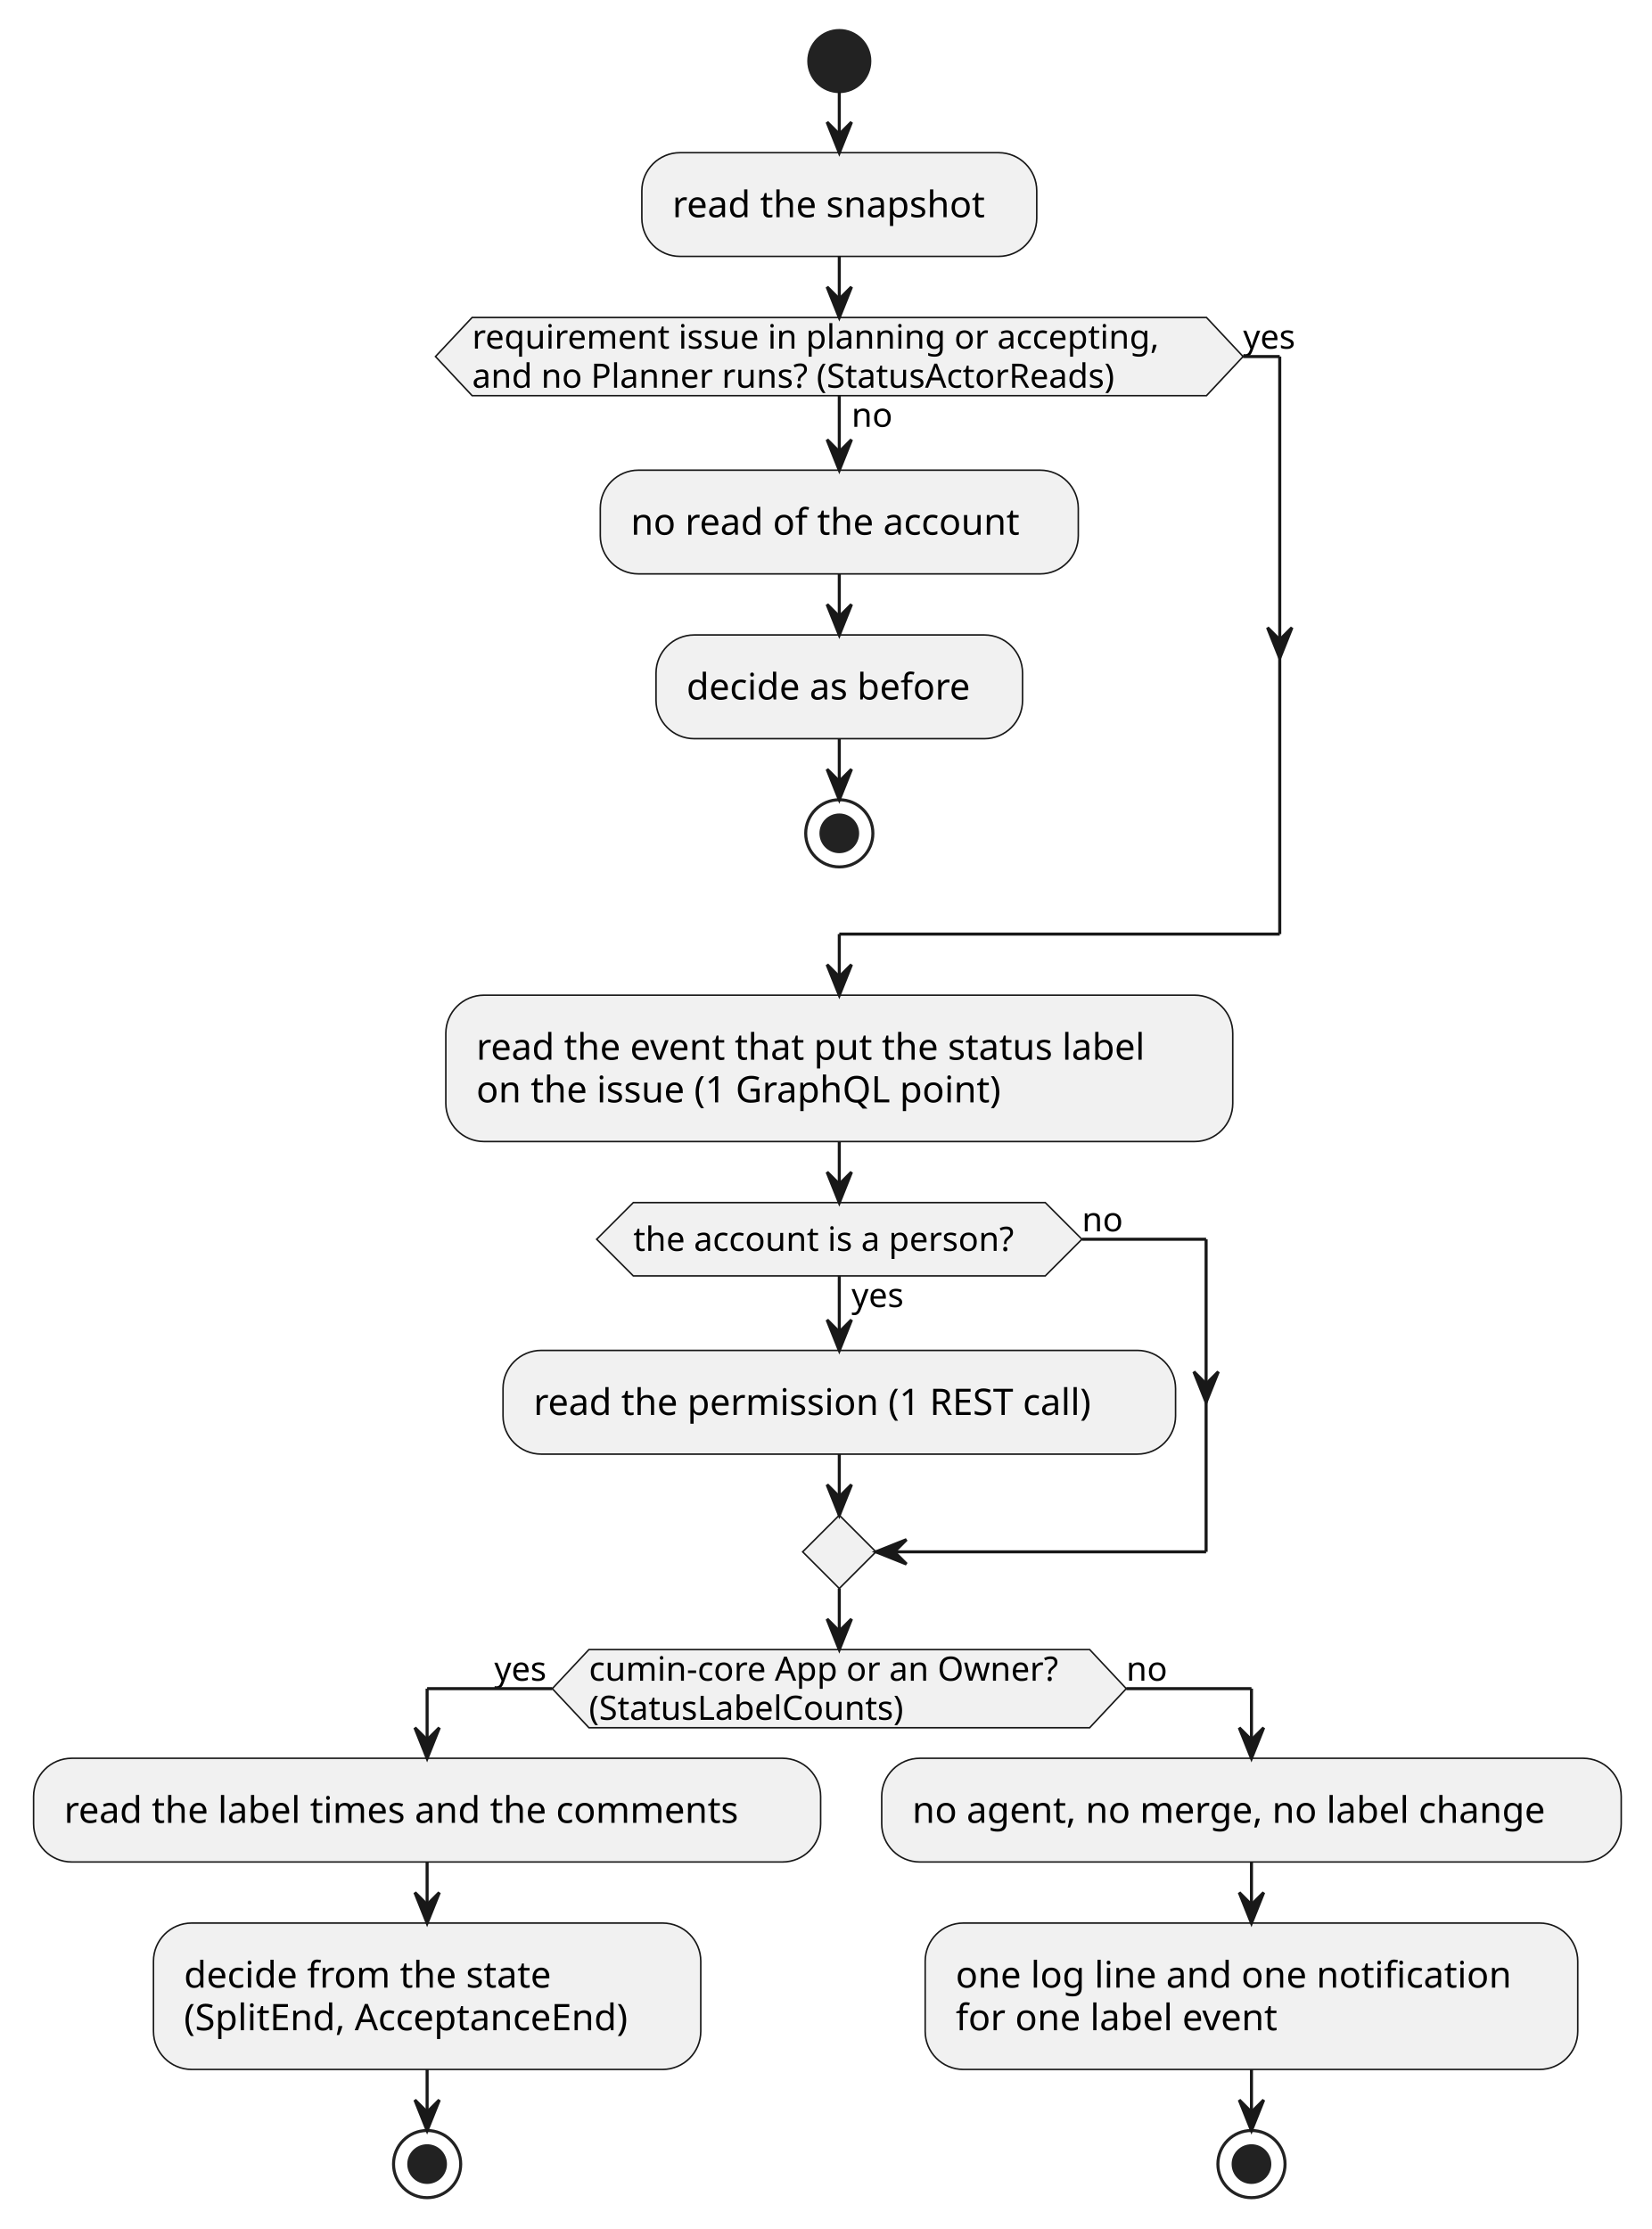
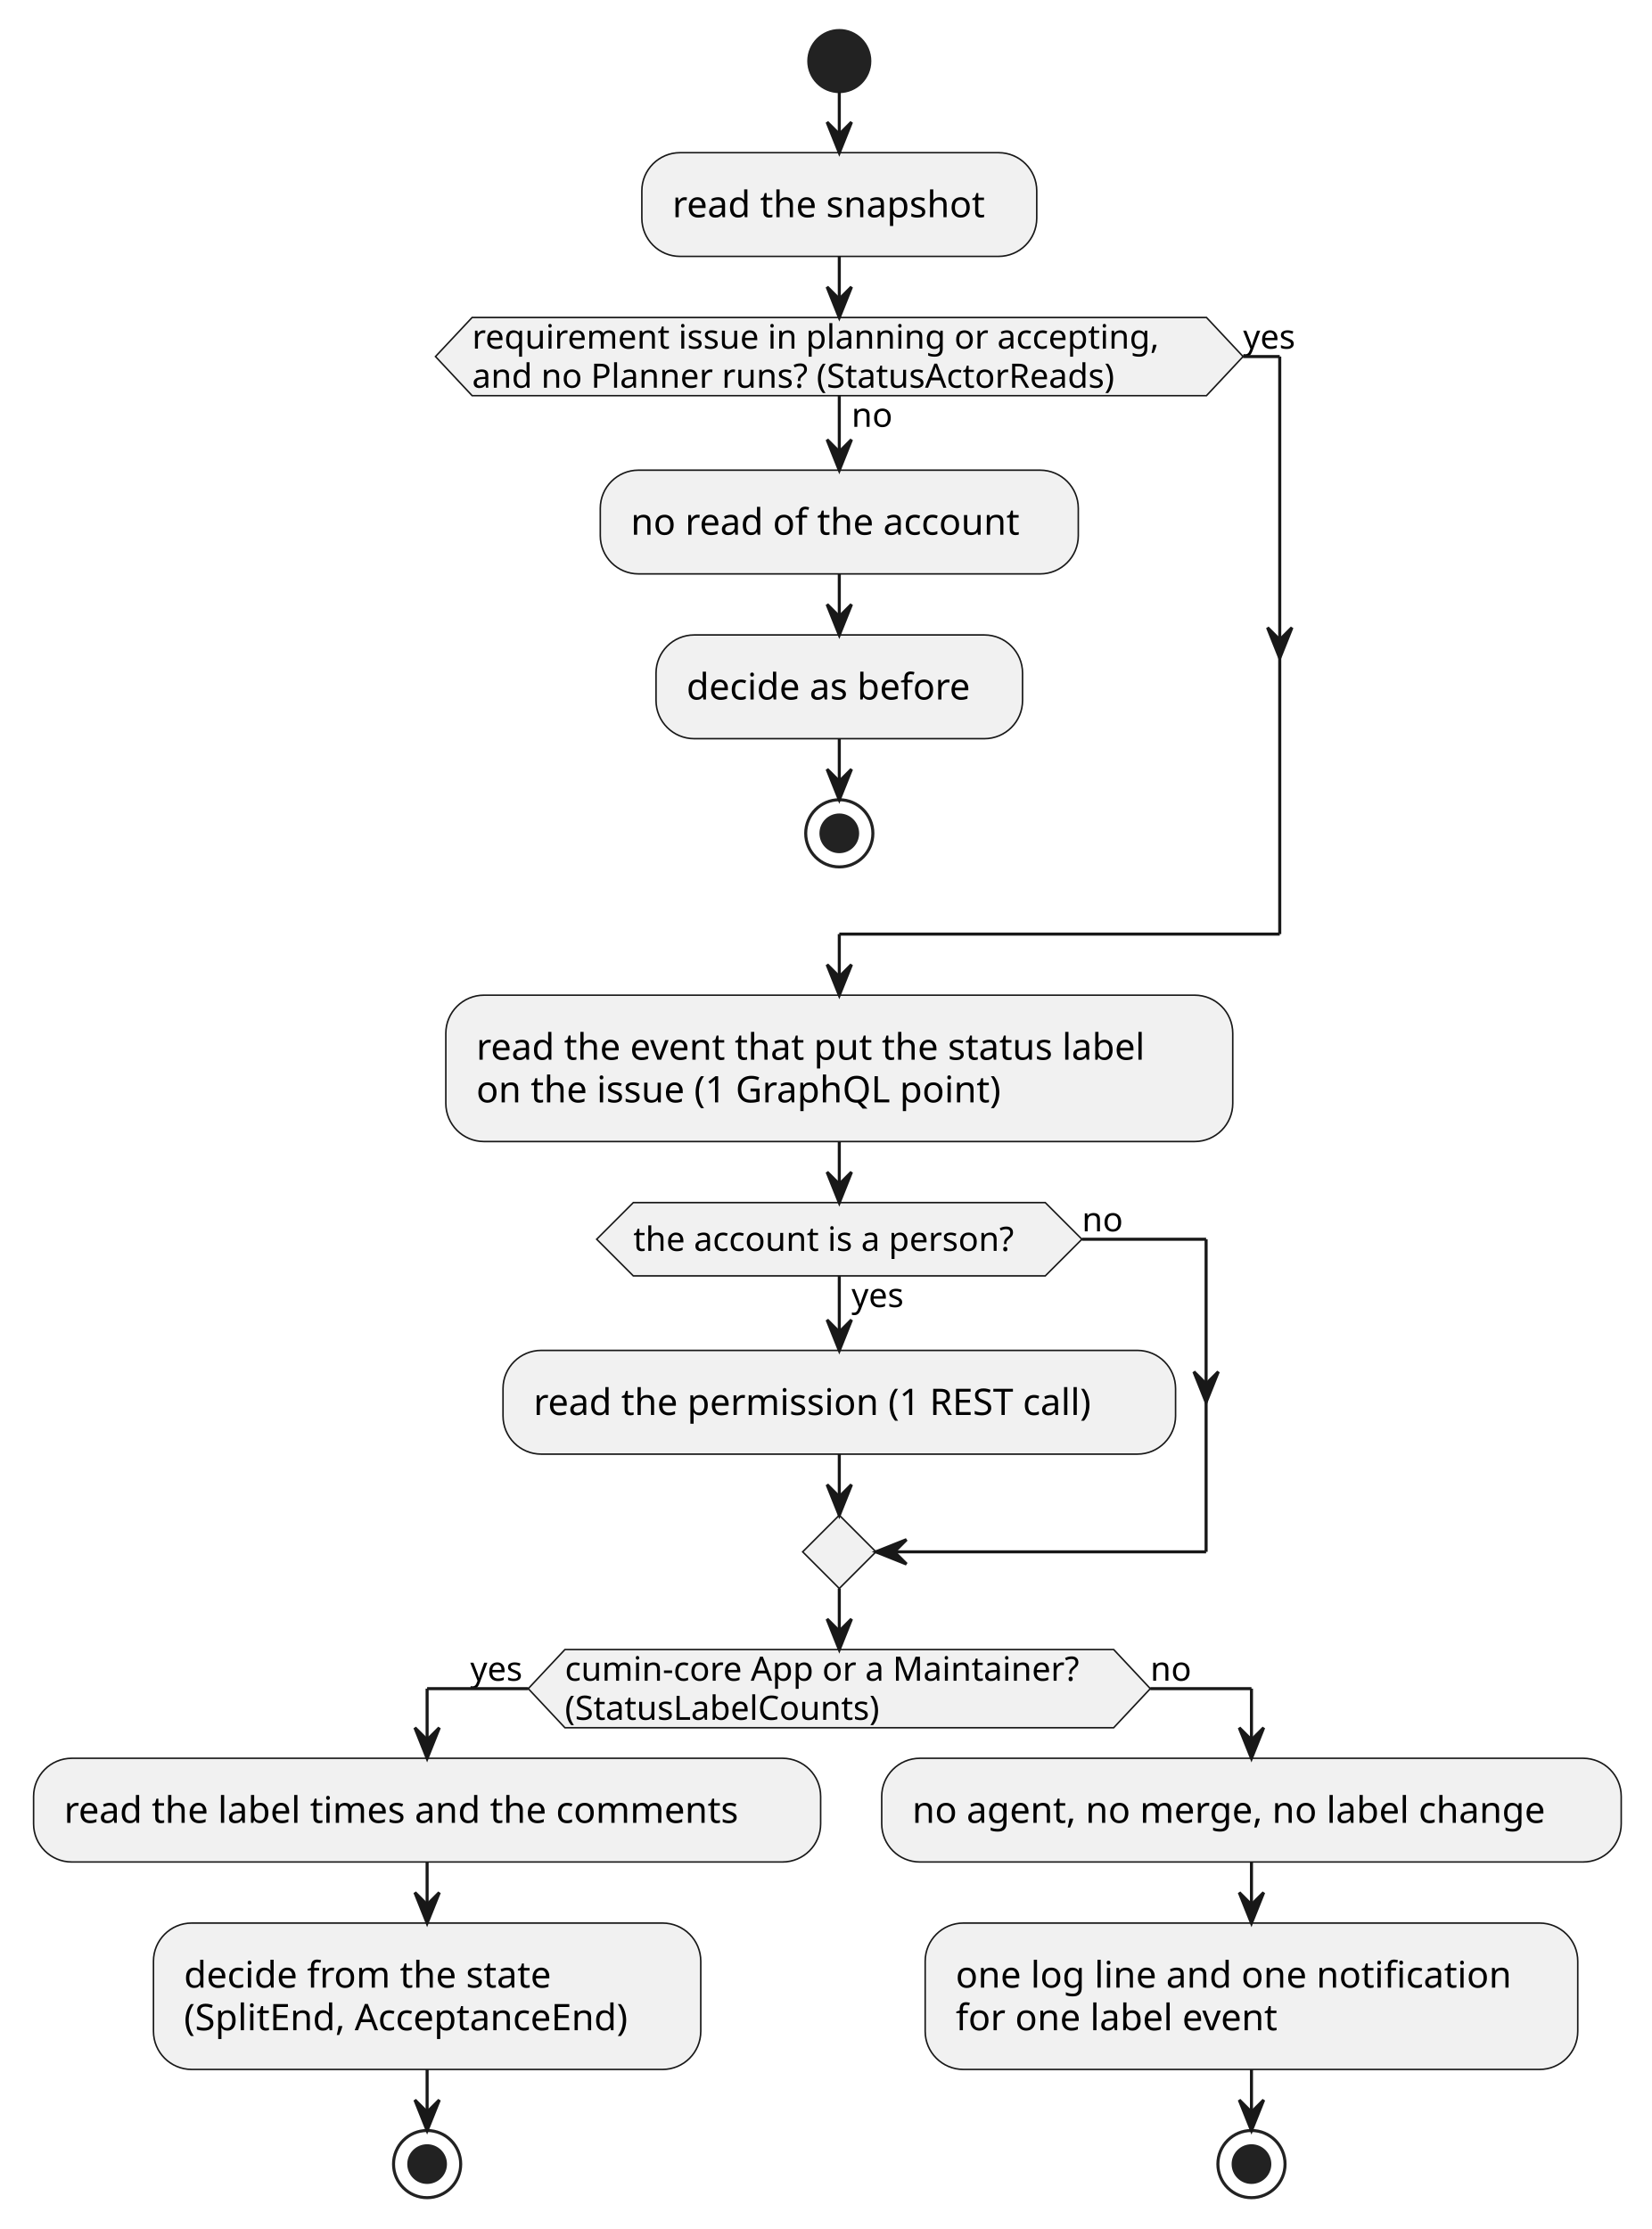
<svg xmlns="http://www.w3.org/2000/svg" contentStyleType="text/css" data-diagram-type="ACTIVITY" height="730px" preserveAspectRatio="none" style="width:541px;height:730px;background:#FFFFFF;" version="1.1" viewBox="0 0 541 730" width="541px" zoomAndPan="magnify">
  <defs />
  <g>
    <ellipse cx="274.892" cy="20" fill="#222222" rx="10" ry="10" style="stroke:#222222;stroke-width:1;" />
    <rect fill="#F1F1F1" height="33.969" rx="12.5" ry="12.5" style="stroke:#181818;stroke-width:0.5;" width="129.342" x="210.221" y="50" />
    <text fill="#000000" font-family="sans-serif" font-size="12" lengthAdjust="spacing" textLength="109.342" x="220.221" y="71.139">read the snapshot</text>
    <rect fill="#F1F1F1" height="33.969" rx="12.5" ry="12.5" style="stroke:#181818;stroke-width:0.5;" width="156.559" x="196.612" y="153.981" />
    <text fill="#000000" font-family="sans-serif" font-size="12" lengthAdjust="spacing" textLength="136.559" x="206.612" y="175.119">no read of the account</text>
    <rect fill="#F1F1F1" height="33.969" rx="12.5" ry="12.5" style="stroke:#181818;stroke-width:0.5;" width="120.049" x="214.867" y="207.949" />
    <text fill="#000000" font-family="sans-serif" font-size="12" lengthAdjust="spacing" textLength="100.049" x="224.867" y="229.088">decide as before</text>
    <ellipse cx="274.892" cy="272.918" fill="none" rx="11" ry="11" style="stroke:#222222;stroke-width:1;" />
    <ellipse cx="274.892" cy="272.918" fill="#222222" rx="6" ry="6" style="stroke:#222222;stroke-width:1;" />
    <polygon fill="#F1F1F1" points="154.633,103.969,395.15,103.969,407.15,116.773,395.15,129.578,154.633,129.578,142.633,116.773,154.633,103.969" style="stroke:#181818;stroke-width:0.5;" />
    <text fill="#000000" font-family="sans-serif" font-size="11" lengthAdjust="spacing" textLength="13.702" x="278.892" y="139.789">no</text>
    <text fill="#000000" font-family="sans-serif" font-size="11" lengthAdjust="spacing" textLength="240.518" x="154.633" y="114.179">requirement issue in planning or accepting,</text>
    <text fill="#000000" font-family="sans-serif" font-size="11" lengthAdjust="spacing" textLength="226.719" x="154.633" y="126.984">and no Planner runs? (StatusActorReads)</text>
    <text fill="#000000" font-family="sans-serif" font-size="11" lengthAdjust="spacing" textLength="19.008" x="407.15" y="114.179">yes</text>
    <rect fill="#F1F1F1" height="47.938" rx="12.5" ry="12.5" style="stroke:#181818;stroke-width:0.5;" width="257.744" x="146.019" y="325.918" />
    <text fill="#000000" font-family="sans-serif" font-size="12" lengthAdjust="spacing" textLength="237.744" x="156.019" y="347.057">read the event that put the status label</text>
    <text fill="#000000" font-family="sans-serif" font-size="12" lengthAdjust="spacing" textLength="185.08" x="156.019" y="361.025">on the issue (1 GraphQL point)</text>
    <rect fill="#F1F1F1" height="33.969" rx="12.5" ry="12.5" style="stroke:#181818;stroke-width:0.5;" width="220.279" x="164.752" y="442.258" />
    <text fill="#000000" font-family="sans-serif" font-size="12" lengthAdjust="spacing" textLength="200.279" x="174.752" y="463.397">read the permission (1 REST call)</text>
    <polygon fill="#F1F1F1" points="207.425,393.856,342.358,393.856,354.358,405.856,342.358,417.856,207.425,417.856,195.425,405.856,207.425,393.856" style="stroke:#181818;stroke-width:0.5;" />
    <text fill="#000000" font-family="sans-serif" font-size="11" lengthAdjust="spacing" textLength="19.008" x="278.892" y="428.066">yes</text>
    <text fill="#000000" font-family="sans-serif" font-size="11" lengthAdjust="spacing" textLength="134.933" x="207.425" y="409.664">the account is a person?</text>
    <text fill="#000000" font-family="sans-serif" font-size="11" lengthAdjust="spacing" textLength="13.702" x="354.358" y="403.261">no</text>
    <polygon fill="#F1F1F1" points="274.892,496.227,286.892,508.227,274.892,520.227,262.892,508.227,274.892,496.227" style="stroke:#181818;stroke-width:0.5;" />
-     <polygon fill="#F1F1F1" points="192.894,540.227,356.889,540.227,368.889,553.031,356.889,565.836,192.894,565.836,180.894,553.031,192.894,540.227" style="stroke:#181818;stroke-width:0.5;" />
-     <text fill="#000000" font-family="sans-serif" font-size="11" lengthAdjust="spacing" textLength="163.996" x="192.894" y="550.437">cumin-core App or an Owner?</text>
-     <text fill="#000000" font-family="sans-serif" font-size="11" lengthAdjust="spacing" textLength="111.708" x="192.894" y="563.242">(StatusLabelCounts)</text>
-     <text fill="#000000" font-family="sans-serif" font-size="11" lengthAdjust="spacing" textLength="19.008" x="161.886" y="550.437">yes</text>
-     <text fill="#000000" font-family="sans-serif" font-size="11" lengthAdjust="spacing" textLength="13.702" x="368.889" y="550.437">no</text>
+     <polygon fill="#F1F1F1" points="185.023,540.227,364.761,540.227,376.761,553.031,364.761,565.836,185.023,565.836,173.023,553.031,185.023,540.227" style="stroke:#181818;stroke-width:0.5;" />
+     <text fill="#000000" font-family="sans-serif" font-size="11" lengthAdjust="spacing" textLength="179.738" x="185.023" y="550.437">cumin-core App or a Maintainer?</text>
+     <text fill="#000000" font-family="sans-serif" font-size="11" lengthAdjust="spacing" textLength="111.708" x="185.023" y="563.242">(StatusLabelCounts)</text>
+     <text fill="#000000" font-family="sans-serif" font-size="11" lengthAdjust="spacing" textLength="19.008" x="154.014" y="550.437">yes</text>
+     <text fill="#000000" font-family="sans-serif" font-size="11" lengthAdjust="spacing" textLength="13.702" x="376.761" y="550.437">no</text>
    <rect fill="#F1F1F1" height="33.969" rx="12.5" ry="12.5" style="stroke:#181818;stroke-width:0.5;" width="257.785" x="11" y="575.836" />
    <text fill="#000000" font-family="sans-serif" font-size="12" lengthAdjust="spacing" textLength="237.785" x="21" y="596.975">read the label times and the comments</text>
    <rect fill="#F1F1F1" height="47.938" rx="12.5" ry="12.5" style="stroke:#181818;stroke-width:0.5;" width="179.258" x="50.264" y="629.805" />
    <text fill="#000000" font-family="sans-serif" font-size="12" lengthAdjust="spacing" textLength="129.656" x="60.264" y="650.943">decide from the state</text>
    <text fill="#000000" font-family="sans-serif" font-size="12" lengthAdjust="spacing" textLength="159.258" x="60.264" y="664.912">(SplitEnd, AcceptanceEnd)</text>
    <ellipse cx="139.893" cy="708.742" fill="none" rx="11" ry="11" style="stroke:#222222;stroke-width:1;" />
    <ellipse cx="139.893" cy="708.742" fill="#222222" rx="6" ry="6" style="stroke:#222222;stroke-width:1;" />
    <rect fill="#F1F1F1" height="33.969" rx="12.5" ry="12.5" style="stroke:#181818;stroke-width:0.5;" width="242.211" x="288.785" y="575.836" />
    <text fill="#000000" font-family="sans-serif" font-size="12" lengthAdjust="spacing" textLength="222.211" x="298.785" y="596.975">no agent, no merge, no label change</text>
    <rect fill="#F1F1F1" height="47.938" rx="12.5" ry="12.5" style="stroke:#181818;stroke-width:0.5;" width="213.74" x="303.021" y="629.805" />
    <text fill="#000000" font-family="sans-serif" font-size="12" lengthAdjust="spacing" textLength="193.74" x="313.021" y="650.943">one log line and one notification</text>
    <text fill="#000000" font-family="sans-serif" font-size="12" lengthAdjust="spacing" textLength="113.473" x="313.021" y="664.912">for one label event</text>
    <ellipse cx="409.891" cy="708.742" fill="none" rx="11" ry="11" style="stroke:#222222;stroke-width:1;" />
    <ellipse cx="409.891" cy="708.742" fill="#222222" rx="6" ry="6" style="stroke:#222222;stroke-width:1;" />
    <line style="stroke:#181818;stroke-width:1;" x1="274.892" x2="274.892" y1="30" y2="50" />
    <polygon fill="#181818" points="270.892,40,274.892,50,278.892,40,274.892,44" style="stroke:#181818;stroke-width:1;" />
    <line style="stroke:#181818;stroke-width:1;" x1="274.892" x2="274.892" y1="187.949" y2="207.949" />
    <polygon fill="#181818" points="270.892,197.949,274.892,207.949,278.892,197.949,274.892,201.949" style="stroke:#181818;stroke-width:1;" />
    <line style="stroke:#181818;stroke-width:1;" x1="274.892" x2="274.892" y1="241.918" y2="261.918" />
    <polygon fill="#181818" points="270.892,251.918,274.892,261.918,278.892,251.918,274.892,255.918" style="stroke:#181818;stroke-width:1;" />
    <line style="stroke:#181818;stroke-width:1;" x1="274.892" x2="274.892" y1="129.578" y2="153.981" />
    <polygon fill="#181818" points="270.892,143.981,274.892,153.981,278.892,143.981,274.892,147.981" style="stroke:#181818;stroke-width:1;" />
    <line style="stroke:#181818;stroke-width:1;" x1="407.15" x2="419.15" y1="116.773" y2="116.773" />
    <polygon fill="#181818" points="415.15,205.547,419.15,215.547,423.15,205.547,419.15,209.547" style="stroke:#181818;stroke-width:1;" />
    <line style="stroke:#181818;stroke-width:1;" x1="419.15" x2="419.15" y1="116.773" y2="305.918" />
    <line style="stroke:#181818;stroke-width:1;" x1="419.15" x2="274.892" y1="305.918" y2="305.918" />
    <line style="stroke:#181818;stroke-width:1;" x1="274.892" x2="274.892" y1="305.918" y2="325.918" />
    <polygon fill="#181818" points="270.892,315.918,274.892,325.918,278.892,315.918,274.892,319.918" style="stroke:#181818;stroke-width:1;" />
    <line style="stroke:#181818;stroke-width:1;" x1="274.892" x2="274.892" y1="83.969" y2="103.969" />
    <polygon fill="#181818" points="270.892,93.969,274.892,103.969,278.892,93.969,274.892,97.969" style="stroke:#181818;stroke-width:1;" />
    <line style="stroke:#181818;stroke-width:1;" x1="274.892" x2="274.892" y1="417.856" y2="442.258" />
    <polygon fill="#181818" points="270.892,432.258,274.892,442.258,278.892,432.258,274.892,436.258" style="stroke:#181818;stroke-width:1;" />
    <line style="stroke:#181818;stroke-width:1;" x1="354.358" x2="395.031" y1="405.856" y2="405.856" />
    <polygon fill="#181818" points="391.031,449.242,395.031,459.242,399.031,449.242,395.031,453.242" style="stroke:#181818;stroke-width:1;" />
    <line style="stroke:#181818;stroke-width:1;" x1="395.031" x2="395.031" y1="405.856" y2="508.227" />
    <line style="stroke:#181818;stroke-width:1;" x1="395.031" x2="286.892" y1="508.227" y2="508.227" />
    <polygon fill="#181818" points="296.892,504.227,286.892,508.227,296.892,512.227,292.892,508.227" style="stroke:#181818;stroke-width:1;" />
    <line style="stroke:#181818;stroke-width:1;" x1="274.892" x2="274.892" y1="476.227" y2="496.227" />
    <polygon fill="#181818" points="270.892,486.227,274.892,496.227,278.892,486.227,274.892,490.227" style="stroke:#181818;stroke-width:1;" />
    <line style="stroke:#181818;stroke-width:1;" x1="274.892" x2="274.892" y1="373.856" y2="393.856" />
    <polygon fill="#181818" points="270.892,383.856,274.892,393.856,278.892,383.856,274.892,387.856" style="stroke:#181818;stroke-width:1;" />
    <line style="stroke:#181818;stroke-width:1;" x1="139.893" x2="139.893" y1="609.805" y2="629.805" />
    <polygon fill="#181818" points="135.893,619.805,139.893,629.805,143.893,619.805,139.893,623.805" style="stroke:#181818;stroke-width:1;" />
    <line style="stroke:#181818;stroke-width:1;" x1="139.893" x2="139.893" y1="677.742" y2="697.742" />
    <polygon fill="#181818" points="135.893,687.742,139.893,697.742,143.893,687.742,139.893,691.742" style="stroke:#181818;stroke-width:1;" />
    <line style="stroke:#181818;stroke-width:1;" x1="409.891" x2="409.891" y1="609.805" y2="629.805" />
    <polygon fill="#181818" points="405.891,619.805,409.891,629.805,413.891,619.805,409.891,623.805" style="stroke:#181818;stroke-width:1;" />
    <line style="stroke:#181818;stroke-width:1;" x1="409.891" x2="409.891" y1="677.742" y2="697.742" />
    <polygon fill="#181818" points="405.891,687.742,409.891,697.742,413.891,687.742,409.891,691.742" style="stroke:#181818;stroke-width:1;" />
-     <line style="stroke:#181818;stroke-width:1;" x1="180.894" x2="139.893" y1="553.031" y2="553.031" />
+     <line style="stroke:#181818;stroke-width:1;" x1="173.023" x2="139.893" y1="553.031" y2="553.031" />
    <line style="stroke:#181818;stroke-width:1;" x1="139.893" x2="139.893" y1="553.031" y2="575.836" />
    <polygon fill="#181818" points="135.893,565.836,139.893,575.836,143.893,565.836,139.893,569.836" style="stroke:#181818;stroke-width:1;" />
-     <line style="stroke:#181818;stroke-width:1;" x1="368.889" x2="409.891" y1="553.031" y2="553.031" />
+     <line style="stroke:#181818;stroke-width:1;" x1="376.761" x2="409.891" y1="553.031" y2="553.031" />
    <line style="stroke:#181818;stroke-width:1;" x1="409.891" x2="409.891" y1="553.031" y2="575.836" />
    <polygon fill="#181818" points="405.891,565.836,409.891,575.836,413.891,565.836,409.891,569.836" style="stroke:#181818;stroke-width:1;" />
    <line style="stroke:#181818;stroke-width:1;" x1="274.892" x2="274.892" y1="520.227" y2="540.227" />
    <polygon fill="#181818" points="270.892,530.227,274.892,540.227,278.892,530.227,274.892,534.227" style="stroke:#181818;stroke-width:1;" />
  </g>
</svg>
